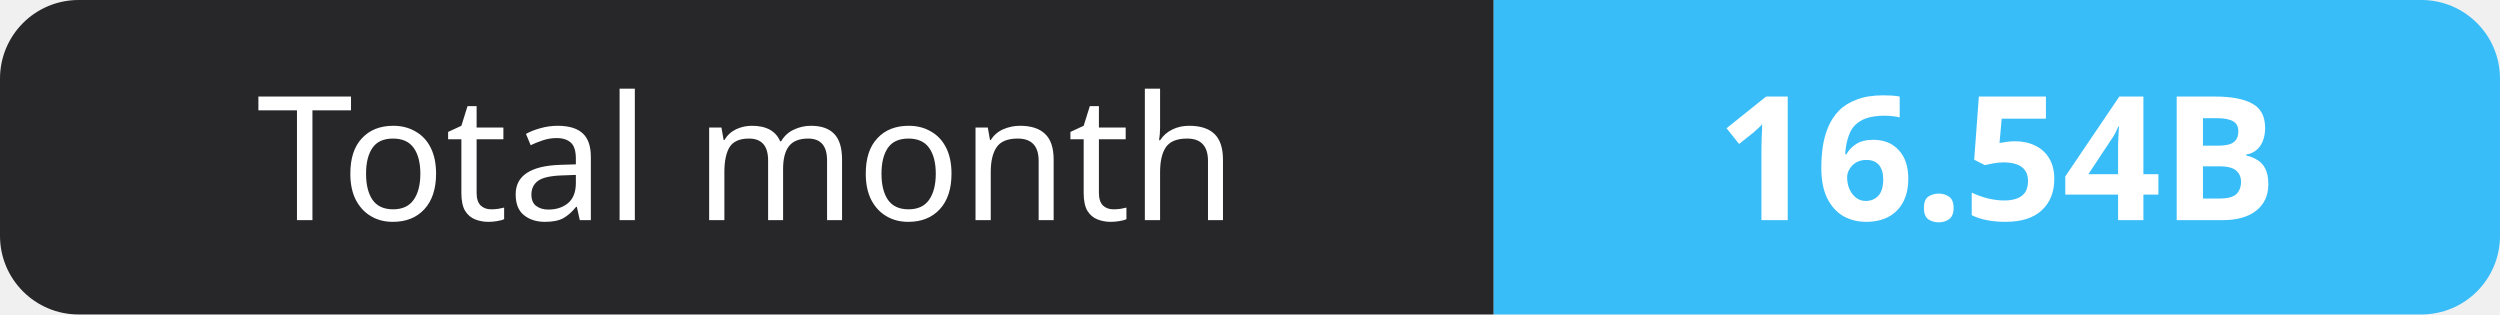
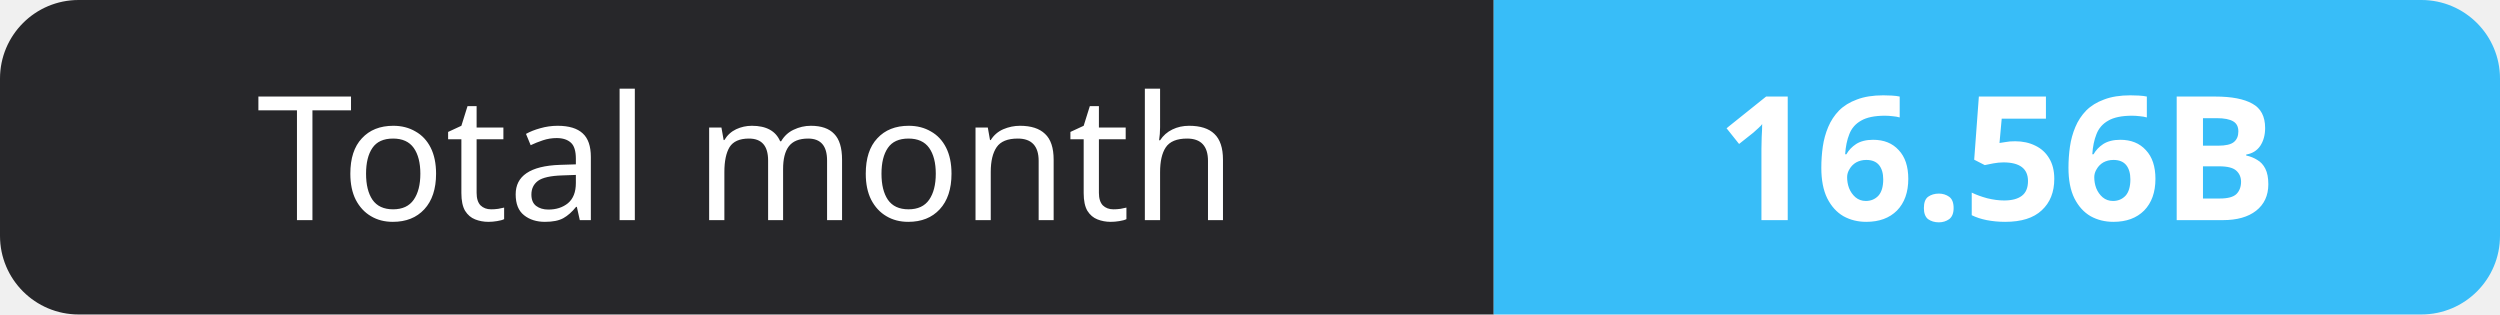
- <svg xmlns="http://www.w3.org/2000/svg" width="159" height="20" role="img" aria-label="Total month: 16.54B">
+ <svg xmlns="http://www.w3.org/2000/svg" width="159" height="20" role="img" aria-label="Total month: 16.56B">
  <clipPath id="r">
    <rect width="159" height="20" rx="5" fill="#fff" />
  </clipPath>
  <g clip-path="url(#r)">
    <rect width="95" height="20" fill="#27272a" />
    <rect x="95" width="64" height="20" fill="#38bdf8" />
  </g>
  <g fill="#fff" text-anchor="middle" font-family="Verdana,Geneva,sans-serif" font-size="11">
    <text x="47.5" y="14">Total month</text>
-     <text x="127.0" y="14" font-weight="700">16.54B</text>
+     <text x="127.0" y="14" font-weight="700">16.56B</text>
  </g>
</svg>
